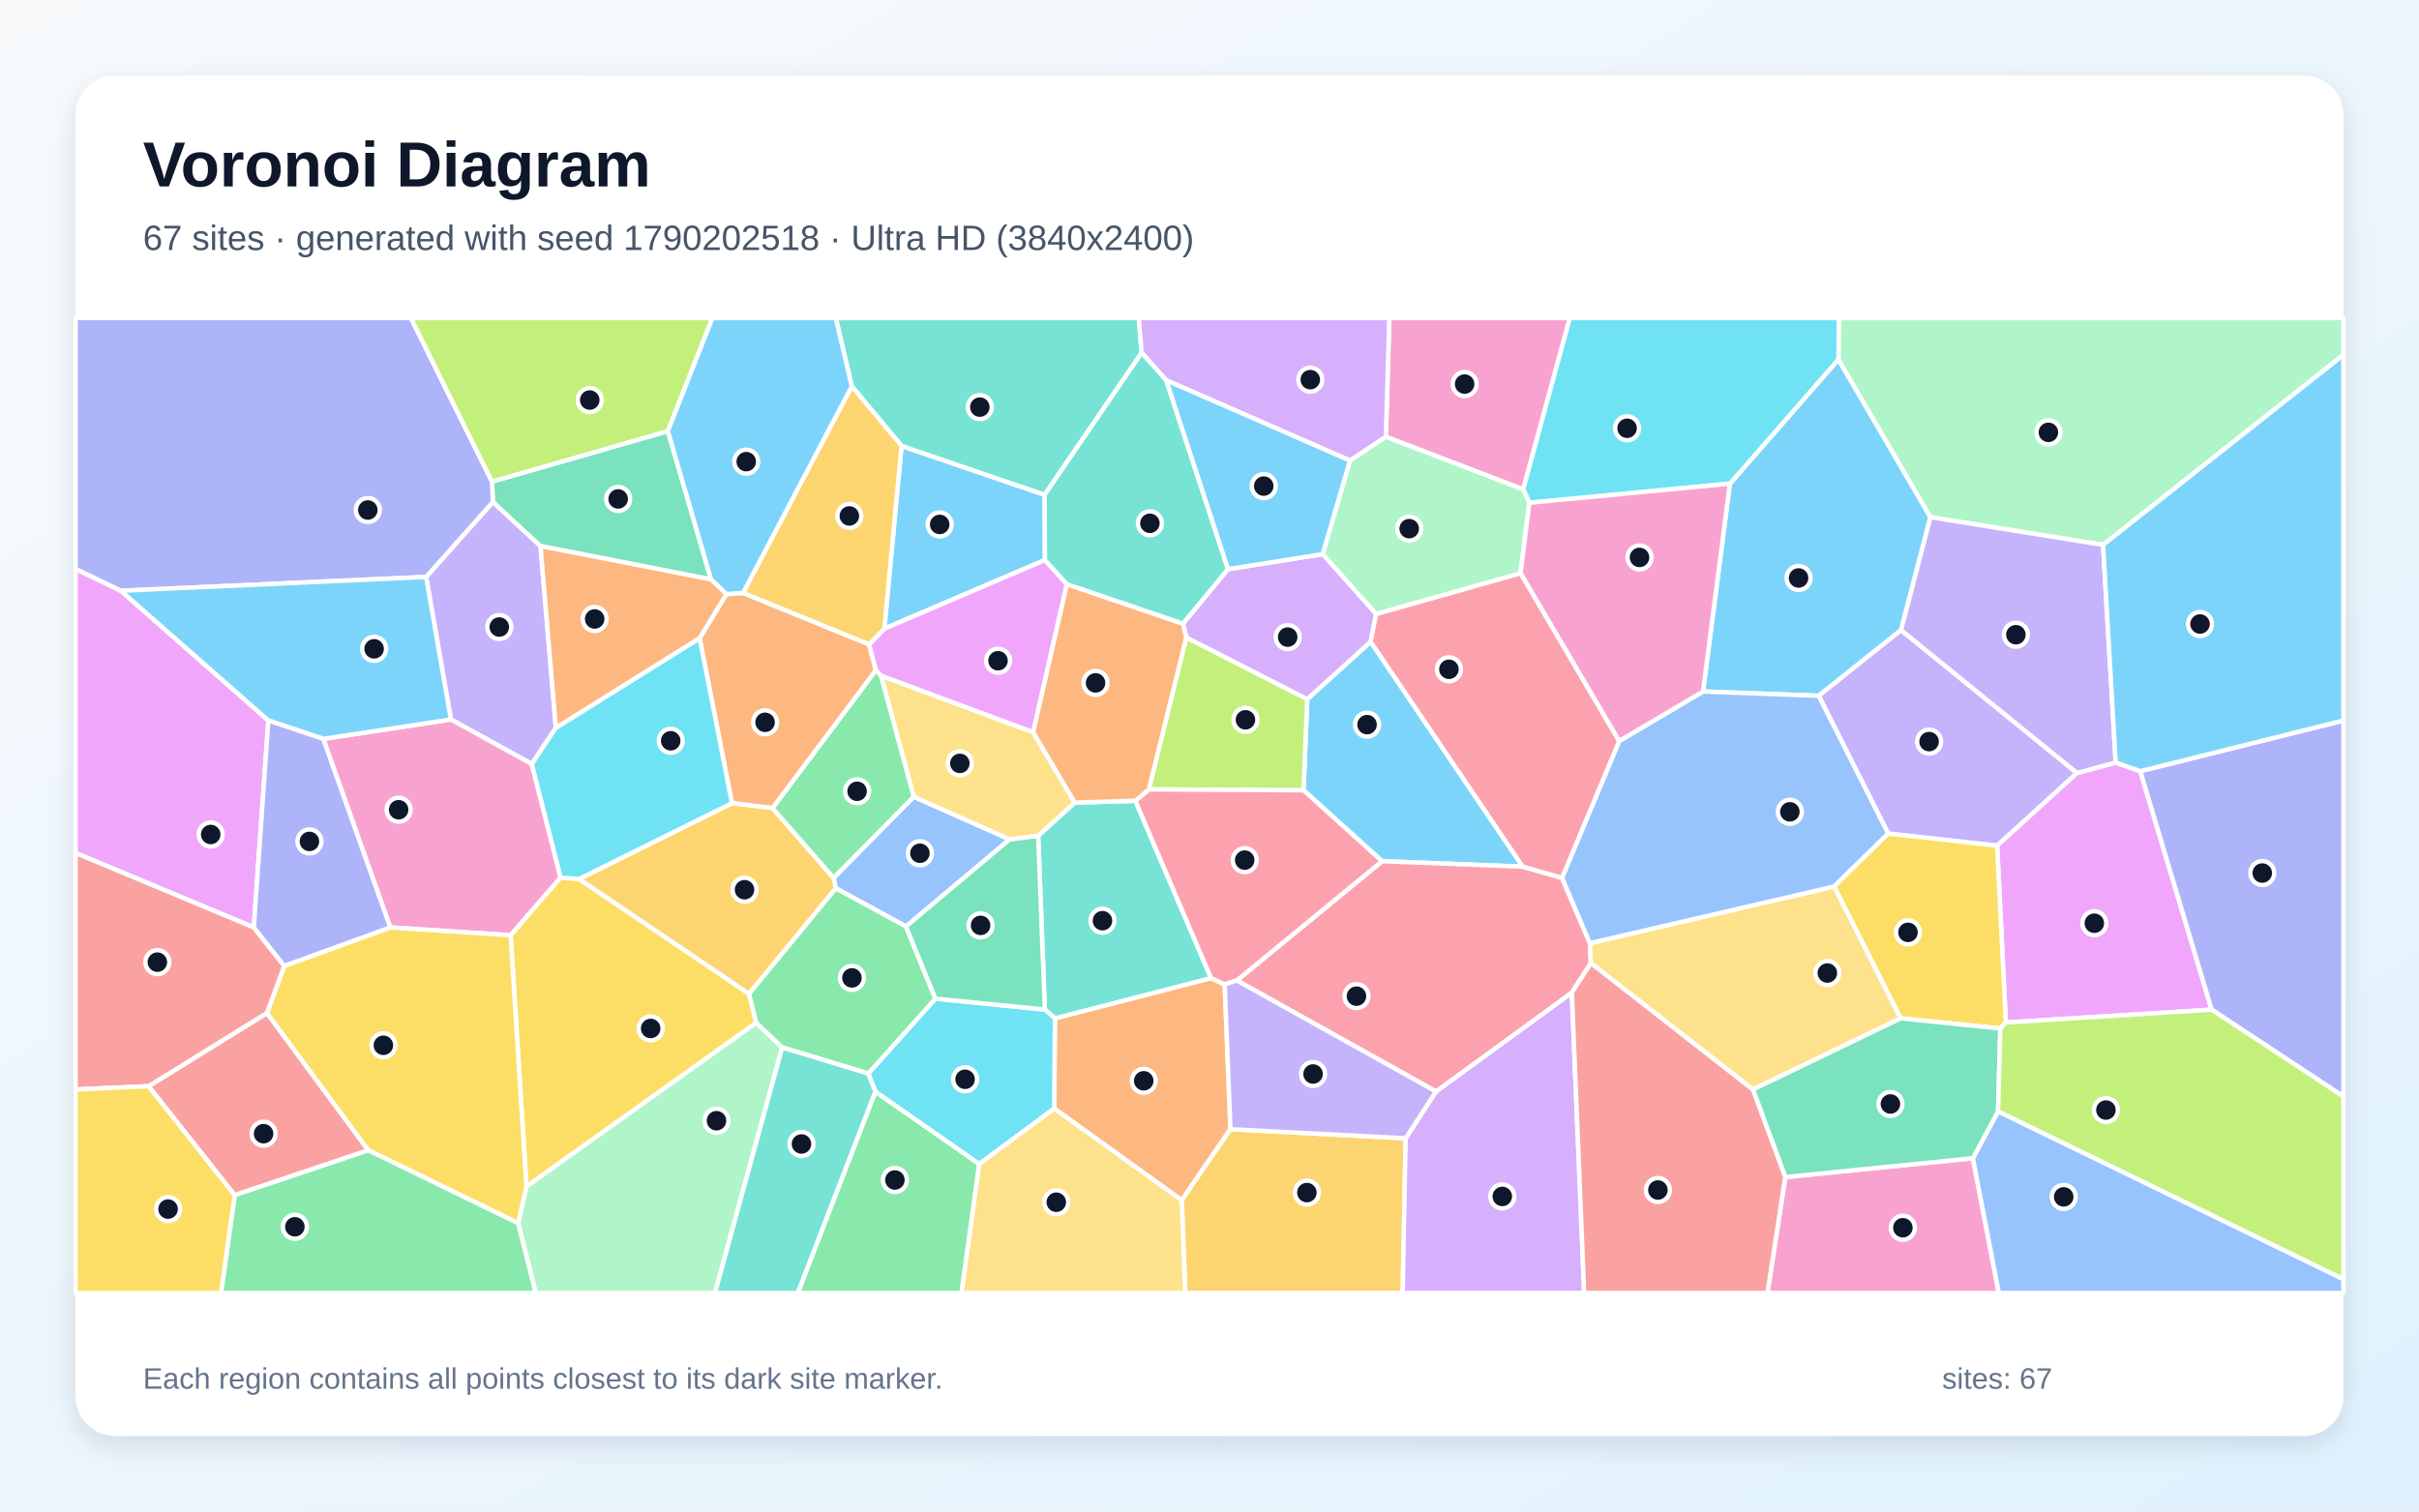
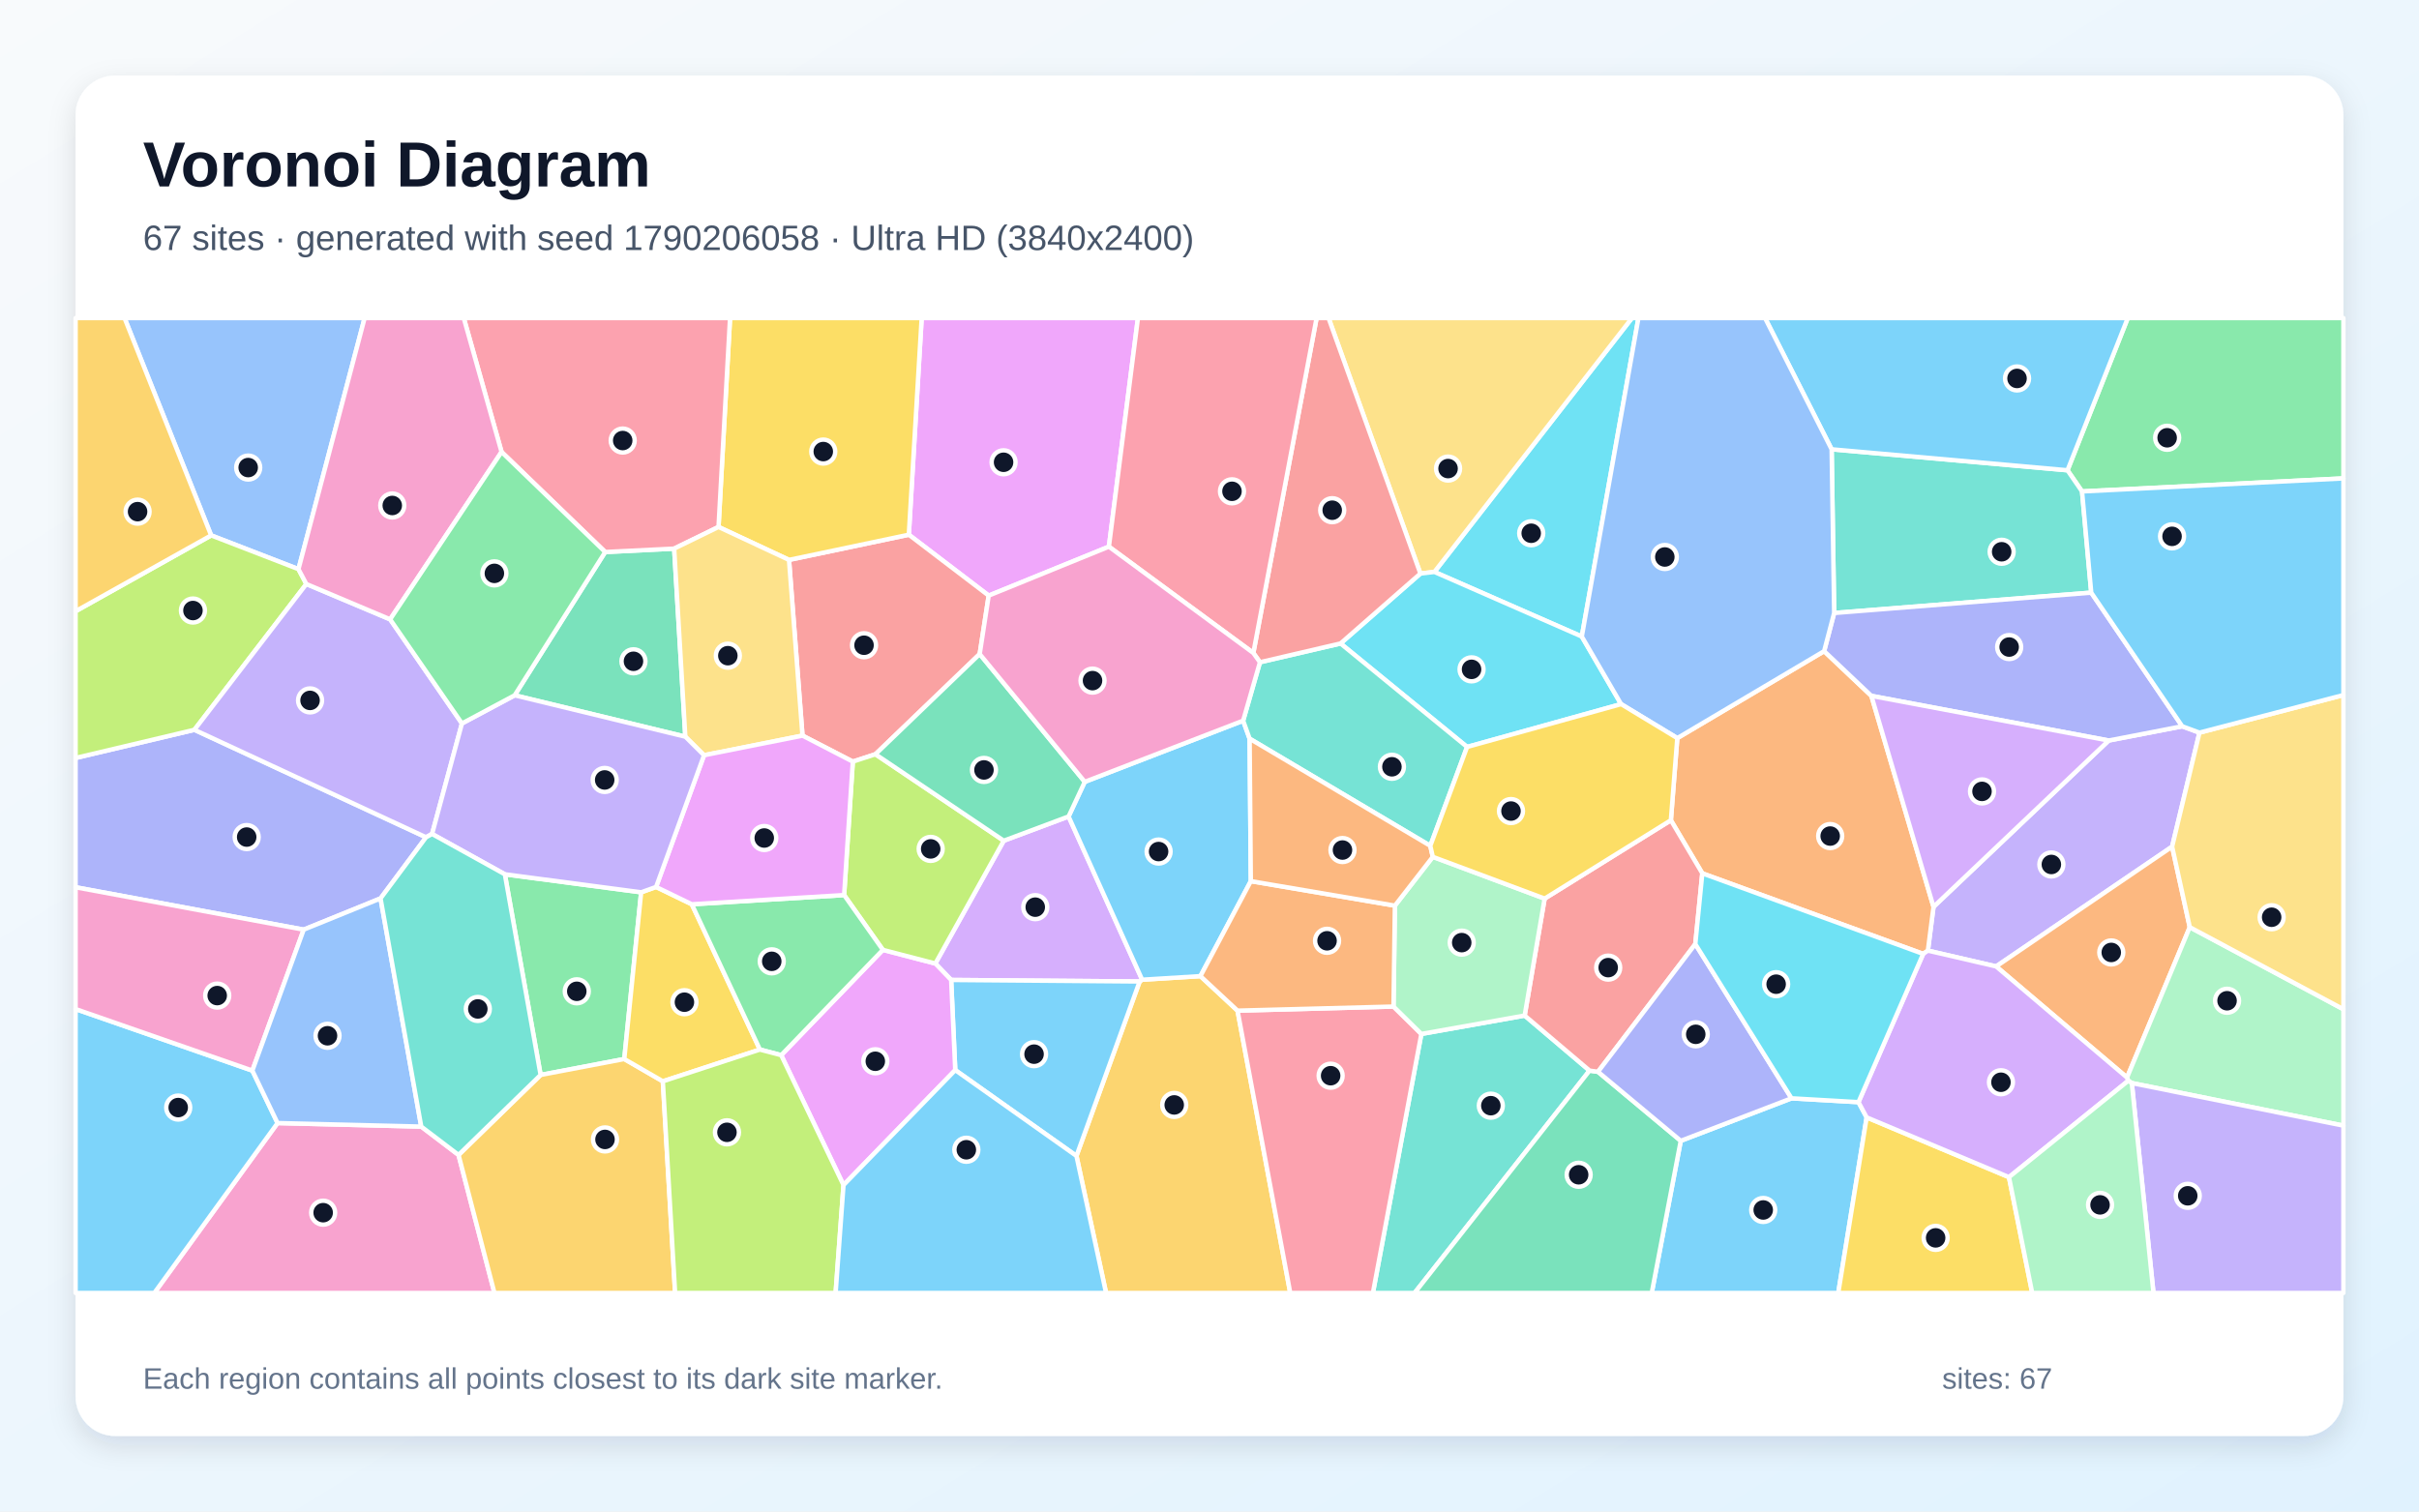
<svg xmlns="http://www.w3.org/2000/svg" width="3840" height="2400" viewBox="0 0 3840 2400" role="img" aria-labelledby="title description">
  <defs>
    <linearGradient id="background" x1="0" y1="0" x2="1" y2="1">
      <stop stop-color="#F8FAFC" />
      <stop offset="1" stop-color="#E0F2FE" />
    </linearGradient>
    <filter id="shadow" x="-5%" y="-5%" width="110%" height="110%">
      <feDropShadow dx="0" dy="15" stdDeviation="22" flood-color="#0F172A" flood-opacity=".12" />
    </filter>
  </defs>
  <rect width="3840" height="2400" fill="url(#background)" />
  <rect x="120" y="120" width="3600" height="2160" rx="63" fill="#FFFFFF" filter="url(#shadow)" />
  <g font-family="Arial, sans-serif">
    <text x="227" y="296" font-size="101" font-weight="700" fill="#0F172A">Voronoi Diagram</text>
-     <text x="227" y="397" font-size="56" fill="#475569">67 sites · generated with seed 1790202518 · Ultra HD (3840x2400)</text>
+     <text x="227" y="397" font-size="56" fill="#475569">67 sites · generated with seed 1790206058 · Ultra HD (3840x2400)</text>
  </g>
  <g stroke="#FFFFFF" stroke-width="7" stroke-linejoin="round">
-     <polygon points="2175.8,1018.9 2417.3,1376.1 2194.0,1367.4 2069.3,1254.8 2075.1,1110.1" fill="#38BDF8" fill-opacity="0.65" />
-     <polygon points="676.4,916.0 782.4,797.0 858.0,867.0 882.4,1155.6 844.2,1213.1 715.8,1142.4" fill="#A78BFA" fill-opacity="0.65" />
-     <polygon points="619.5,1472.6 513.1,1173.2 715.8,1142.4 844.2,1213.1 890.0,1393.5 810.6,1485.0" fill="#F472B6" fill-opacity="0.65" />
-     <polygon points="1673.5,1760.1 1674.6,1616.9 1922.4,1553.0 1944.1,1563.0 1953.3,1792.9 1875.9,1905.8" fill="#FB923C" fill-opacity="0.65" />
-     <polygon points="919.3,1395.6 1188.9,1577.9 1200.5,1624.0 835.7,1884.1 810.6,1485.0 890.0,1393.5" fill="#FACC15" fill-opacity="0.65" />
-     <polygon points="1389.6,1733.2 1554.6,1848.2 1526.4,2053.0 1266.3,2053.0" fill="#4ADE80" fill-opacity="0.65" />
-     <polygon points="1802.3,1271.5 1922.4,1553.0 1674.6,1616.9 1658.6,1603.0 1648.0,1326.9 1706.1,1274.3" fill="#2DD4BF" fill-opacity="0.65" />
-     <polygon points="1450.5,1265.0 1602.8,1332.7 1438.2,1471.1 1326.6,1410.3 1323.2,1393.9" fill="#60A5FA" fill-opacity="0.65" />
-     <polygon points="402.9,1472.6 120.0,1354.4 120.0,903.2 191.9,938.0 426.0,1144.0" fill="#E879F9" fill-opacity="0.65" />
-     <polygon points="1060.2,684.5 1128.7,920.0 858.0,867.0 782.4,797.0 781.0,764.7" fill="#34D399" fill-opacity="0.65" />
-     <polygon points="372.5,1897.8 235.8,1724.7 423.8,1608.4 584.7,1826.4" fill="#F87171" fill-opacity="0.65" />
-     <polygon points="781.0,764.7 782.4,797.0 676.4,916.0 191.9,938.0 120.0,903.2 120.0,505.0 652.3,505.0" fill="#818CF8" fill-opacity="0.65" />
-     <polygon points="1875.9,1905.8 1953.3,1792.9 2231.4,1807.4 2226.6,2053.0 1881.5,2053.0" fill="#FBBF24" fill-opacity="0.65" />
-     <polygon points="1823.7,1253.4 1883.1,1012.1 2075.1,1110.1 2069.3,1254.8" fill="#A3E635" fill-opacity="0.65" />
-     <polygon points="2231.4,1807.4 2279.5,1733.1 2495.2,1576.0 2514.8,2053.0 2226.6,2053.0" fill="#C084FC" fill-opacity="0.65" />
-     <polygon points="2479.6,1393.8 2523.8,1497.6 2525.4,1529.2 2495.2,1576.0 2279.5,1733.1 1963.4,1556.8 2194.0,1367.4 2417.3,1376.1" fill="#FB7185" fill-opacity="0.65" />
-     <polygon points="1554.6,1848.2 1389.6,1733.2 1378.2,1704.6 1484.9,1585.6 1658.6,1603.0 1674.6,1616.9 1673.5,1760.1" fill="#22D3EE" fill-opacity="0.65" />
-     <polygon points="822.5,1942.3 835.7,1884.1 1200.5,1624.0 1241.7,1663.1 1135.0,2053.0 850.4,2053.0" fill="#86EFAC" fill-opacity="0.65" />
-     <polygon points="3017.3,1616.9 2782.6,1730.0 2525.4,1529.2 2523.8,1497.6 2911.7,1407.5" fill="#FCD34D" fill-opacity="0.65" />
-     <polygon points="513.1,1173.2 426.0,1144.0 191.9,938.0 676.4,916.0 715.8,1142.4" fill="#38BDF8" fill-opacity="0.65" />
-     <polygon points="2746.1,767.9 2918.4,570.6 3064.5,821.2 3017.8,1000.5 2887.0,1104.8 2703.4,1098.0" fill="#38BDF8" fill-opacity="0.65" />
-     <polygon points="3297.2,1227.4 3170.3,1342.8 2997.4,1323.6 2887.0,1104.8 3017.8,1000.5" fill="#A78BFA" fill-opacity="0.65" />
-     <polygon points="2834.0,1869.0 3131.8,1839.0 3173.0,2053.0 2805.7,2053.0" fill="#F472B6" fill-opacity="0.65" />
-     <polygon points="1153.0,943.3 1179.5,941.4 1379.6,1023.1 1390.5,1064.3 1226.4,1283.2 1161.9,1275.3 1110.6,1013.2" fill="#FB923C" fill-opacity="0.65" />
-     <polygon points="584.7,1826.4 423.8,1608.4 451.3,1533.6 619.5,1472.6 810.6,1485.0 835.7,1884.1 822.5,1942.3" fill="#FACC15" fill-opacity="0.65" />
-     <polygon points="1484.9,1585.6 1378.2,1704.6 1241.7,1663.1 1200.5,1624.0 1188.9,1577.9 1326.6,1410.3 1438.2,1471.1" fill="#4ADE80" fill-opacity="0.65" />
-     <polygon points="1241.7,1663.1 1378.2,1704.6 1389.6,1733.2 1266.3,2053.0 1135.0,2053.0" fill="#2DD4BF" fill-opacity="0.65" />
-     <polygon points="2997.4,1323.6 2911.7,1407.5 2523.8,1497.6 2479.6,1393.8 2570.4,1176.6 2703.4,1098.0 2887.0,1104.8" fill="#60A5FA" fill-opacity="0.65" />
-     <polygon points="3397.6,1224.5 3510.9,1603.2 3184.1,1623.5 3170.3,1342.8 3297.2,1227.4 3358.5,1210.7" fill="#E879F9" fill-opacity="0.65" />
-     <polygon points="1484.9,1585.6 1438.2,1471.1 1602.8,1332.7 1648.0,1326.9 1658.6,1603.0" fill="#34D399" fill-opacity="0.65" />
-     <polygon points="451.3,1533.6 423.8,1608.4 235.8,1724.7 120.0,1729.8 120.0,1354.4 402.9,1472.6" fill="#F87171" fill-opacity="0.65" />
-     <polygon points="451.3,1533.6 402.9,1472.6 426.0,1144.0 513.1,1173.2 619.5,1472.6" fill="#818CF8" fill-opacity="0.65" />
-     <polygon points="1161.9,1275.3 1226.4,1283.2 1323.2,1393.9 1326.6,1410.3 1188.9,1577.9 919.3,1395.6" fill="#FBBF24" fill-opacity="0.65" />
-     <polygon points="1060.2,684.5 781.0,764.7 652.3,505.0 1130.9,505.0" fill="#A3E635" fill-opacity="0.65" />
-     <polygon points="1883.1,1012.1 1877.8,990.2 1949.2,903.8 2099.9,879.8 2184.6,974.8 2175.8,1018.9 2075.1,1110.1" fill="#C084FC" fill-opacity="0.65" />
-     <polygon points="1963.4,1556.8 1944.1,1563.0 1922.4,1553.0 1802.3,1271.5 1823.7,1253.4 2069.3,1254.8 2194.0,1367.4" fill="#FB7185" fill-opacity="0.65" />
-     <polygon points="1110.6,1013.2 1161.9,1275.3 919.3,1395.6 890.0,1393.5 844.2,1213.1 882.4,1155.6" fill="#22D3EE" fill-opacity="0.65" />
-     <polygon points="3338.5,865.2 3064.5,821.2 2918.4,570.6 2919.1,505.0 3720.0,505.0 3720.0,563.5" fill="#86EFAC" fill-opacity="0.65" />
-     <polygon points="1398.3,1072.7 1639.9,1162.5 1706.1,1274.3 1648.0,1326.9 1602.8,1332.7 1450.5,1265.0" fill="#FCD34D" fill-opacity="0.65" />
-     <polygon points="1850.9,603.3 2143.3,731.2 2099.9,879.8 1949.2,903.8" fill="#38BDF8" fill-opacity="0.65" />
-     <polygon points="1431.1,708.0 1658.3,785.6 1658.8,889.2 1403.8,998.3" fill="#38BDF8" fill-opacity="0.65" />
-     <polygon points="3358.5,1210.7 3297.2,1227.4 3017.8,1000.5 3064.5,821.2 3338.5,865.2" fill="#A78BFA" fill-opacity="0.65" />
-     <polygon points="2418.0,777.1 2200.0,693.6 2205.4,505.0 2492.0,505.0" fill="#F472B6" fill-opacity="0.65" />
-     <polygon points="1693.4,927.4 1877.8,990.2 1883.1,1012.1 1823.7,1253.4 1802.3,1271.5 1706.1,1274.3 1639.9,1162.5" fill="#FB923C" fill-opacity="0.65" />
-     <polygon points="3184.1,1623.5 3175.4,1633.1 3017.3,1616.9 2911.7,1407.5 2997.4,1323.6 3170.3,1342.8" fill="#FACC15" fill-opacity="0.65" />
-     <polygon points="372.5,1897.8 584.7,1826.4 822.5,1942.3 850.4,2053.0 350.8,2053.0" fill="#4ADE80" fill-opacity="0.65" />
-     <polygon points="1812.3,560.2 1658.3,785.6 1431.1,708.0 1352.1,613.3 1326.8,505.0 1807.8,505.0" fill="#2DD4BF" fill-opacity="0.65" />
-     <polygon points="3131.8,1839.0 3171.8,1764.5 3720.0,2031.0 3720.0,2053.0 3173.0,2053.0" fill="#60A5FA" fill-opacity="0.65" />
-     <polygon points="1403.8,998.3 1658.8,889.2 1693.4,927.4 1639.9,1162.5 1398.3,1072.7 1390.5,1064.3 1379.6,1023.1" fill="#E879F9" fill-opacity="0.65" />
-     <polygon points="3175.4,1633.1 3171.8,1764.5 3131.8,1839.0 2834.0,1869.0 2782.6,1730.0 3017.3,1616.9" fill="#34D399" fill-opacity="0.65" />
-     <polygon points="2495.2,1576.0 2525.4,1529.2 2782.6,1730.0 2834.0,1869.0 2805.7,2053.0 2514.8,2053.0" fill="#F87171" fill-opacity="0.65" />
-     <polygon points="3510.9,1603.2 3397.6,1224.5 3720.0,1144.0 3720.0,1741.1" fill="#818CF8" fill-opacity="0.65" />
-     <polygon points="1352.1,613.3 1431.1,708.0 1403.8,998.3 1379.6,1023.1 1179.5,941.4" fill="#FBBF24" fill-opacity="0.65" />
-     <polygon points="3171.8,1764.5 3175.4,1633.1 3184.1,1623.5 3510.9,1603.2 3720.0,1741.1 3720.0,2031.0" fill="#A3E635" fill-opacity="0.65" />
-     <polygon points="2200.0,693.6 2143.3,731.2 1850.9,603.3 1812.3,560.2 1807.8,505.0 2205.4,505.0" fill="#C084FC" fill-opacity="0.65" />
-     <polygon points="2413.8,910.0 2570.4,1176.6 2479.6,1393.8 2417.3,1376.1 2175.8,1018.9 2184.6,974.8" fill="#FB7185" fill-opacity="0.65" />
-     <polygon points="2918.4,570.6 2746.1,767.9 2427.8,798.3 2418.0,777.1 2492.0,505.0 2919.1,505.0" fill="#22D3EE" fill-opacity="0.65" />
-     <polygon points="2200.0,693.6 2418.0,777.1 2427.8,798.3 2413.8,910.0 2184.6,974.8 2099.9,879.8 2143.3,731.2" fill="#86EFAC" fill-opacity="0.65" />
-     <polygon points="1554.6,1848.2 1673.5,1760.1 1875.9,1905.8 1881.5,2053.0 1526.4,2053.0" fill="#FCD34D" fill-opacity="0.65" />
-     <polygon points="1352.1,613.3 1179.5,941.4 1153.0,943.3 1128.7,920.0 1060.2,684.5 1130.9,505.0 1326.8,505.0" fill="#38BDF8" fill-opacity="0.65" />
-     <polygon points="3397.6,1224.5 3358.5,1210.7 3338.5,865.2 3720.0,563.5 3720.0,1144.0" fill="#38BDF8" fill-opacity="0.65" />
-     <polygon points="1963.4,1556.8 2279.5,1733.1 2231.4,1807.4 1953.3,1792.9 1944.1,1563.0" fill="#A78BFA" fill-opacity="0.65" />
-     <polygon points="2427.8,798.3 2746.1,767.9 2703.4,1098.0 2570.4,1176.6 2413.8,910.0" fill="#F472B6" fill-opacity="0.65" />
-     <polygon points="1128.7,920.0 1153.0,943.3 1110.6,1013.2 882.4,1155.6 858.0,867.0" fill="#FB923C" fill-opacity="0.65" />
-     <polygon points="120.0,1729.8 235.8,1724.7 372.5,1897.8 350.8,2053.0 120.0,2053.0" fill="#FACC15" fill-opacity="0.65" />
-     <polygon points="1226.4,1283.2 1390.5,1064.3 1398.3,1072.7 1450.5,1265.0 1323.2,1393.9" fill="#4ADE80" fill-opacity="0.65" />
-     <polygon points="1812.3,560.2 1850.9,603.3 1949.2,903.8 1877.8,990.2 1693.4,927.4 1658.8,889.2 1658.3,785.6" fill="#2DD4BF" fill-opacity="0.65" />
+     <polygon points="2668.1,1811.4 2843.9,1743.9 2950.2,1750.0 2963.2,1774.2 2918.1,2053.0 2622.0,2053.0" fill="#38BDF8" fill-opacity="0.65" />
+     <polygon points="3491.5,1163.3 3448.1,1344.3 3168.7,1534.5 3060.4,1509.4 3069.3,1439.9 3347.4,1175.8 3464.1,1153.2" fill="#A78BFA" fill-opacity="0.65" />
+     <polygon points="440.6,1783.2 668.7,1788.8 727.9,1833.8 784.9,2053.0 244.9,2053.0" fill="#F472B6" fill-opacity="0.65" />
+     <polygon points="3476.1,1472.2 3376.5,1710.9 3168.7,1534.5 3448.1,1344.3" fill="#FB923C" fill-opacity="0.65" />
+     <polygon points="2963.2,1774.2 3189.1,1869.1 3226.0,2053.0 2918.1,2053.0" fill="#FACC15" fill-opacity="0.65" />
+     <polygon points="3305.1,780.3 3282.0,746.7 3377.7,505.0 3720.0,505.0 3720.0,759.6" fill="#4ADE80" fill-opacity="0.65" />
+     <polygon points="2256.3,1641.7 2420.3,1612.5 2523.3,1699.9 2245.5,2053.0 2179.4,2053.0" fill="#2DD4BF" fill-opacity="0.65" />
+     <polygon points="473.8,903.7 335.2,850.1 197.7,505.0 578.8,505.0" fill="#60A5FA" fill-opacity="0.65" />
+     <polygon points="1760.3,868.0 1569.5,945.7 1442.7,849.0 1463.1,505.0 1806.4,505.0" fill="#E879F9" fill-opacity="0.65" />
+     <polygon points="960.7,876.5 1070.2,871.1 1087.9,1169.7 817.0,1104.0" fill="#34D399" fill-opacity="0.65" />
+     <polygon points="1555.2,1038.5 1389.7,1197.6 1353.8,1209.3 1273.9,1168.0 1252.5,889.0 1442.7,849.0 1569.5,945.7" fill="#F87171" fill-opacity="0.65" />
+     <polygon points="308.6,1158.8 676.3,1329.4 604.1,1426.5 482.1,1476.1 120.0,1408.8 120.0,1203.5" fill="#818CF8" fill-opacity="0.65" />
+     <polygon points="1708.8,1835.4 1809.1,1558.4 1813.1,1555.6 1905.6,1549.9 1964.5,1604.7 2048.2,2053.0 1755.8,2053.0" fill="#FBBF24" fill-opacity="0.65" />
+     <polygon points="335.2,850.1 473.8,903.7 486.3,927.3 308.6,1158.8 120.0,1203.5 120.0,970.5" fill="#A3E635" fill-opacity="0.65" />
+     <polygon points="1696.3,1296.4 1813.1,1555.6 1809.1,1558.4 1509.9,1556.0 1484.8,1529.9 1593.4,1334.9" fill="#C084FC" fill-opacity="0.65" />
+     <polygon points="1964.5,1604.7 2212.1,1598.2 2256.3,1641.7 2179.4,2053.0 2048.2,2053.0" fill="#FB7185" fill-opacity="0.65" />
+     <polygon points="2511.0,1010.7 2277.0,908.1 2590.6,505.0 2600.9,505.0" fill="#22D3EE" fill-opacity="0.65" />
+     <polygon points="3384.1,1719.7 3378.4,1716.1 3376.5,1710.9 3476.1,1472.2 3720.0,1602.5 3720.0,1787.3" fill="#86EFAC" fill-opacity="0.65" />
+     <polygon points="2277.0,908.1 2254.8,910.7 2109.0,505.0 2590.6,505.0" fill="#FCD34D" fill-opacity="0.65" />
+     <polygon points="1516.4,1699.1 1509.9,1556.0 1809.1,1558.4 1708.8,1835.4" fill="#38BDF8" fill-opacity="0.65" />
+     <polygon points="120.0,1602.2 400.6,1699.9 440.6,1783.2 244.9,2053.0 120.0,2053.0" fill="#38BDF8" fill-opacity="0.65" />
+     <polygon points="486.3,927.3 619.3,983.4 733.3,1148.7 685.9,1324.2 676.3,1329.4 308.6,1158.8" fill="#A78BFA" fill-opacity="0.65" />
+     <polygon points="482.1,1476.1 400.6,1699.9 120.0,1602.2 120.0,1408.8" fill="#F472B6" fill-opacity="0.65" />
+     <polygon points="3052.9,1514.6 2702.3,1386.7 2652.4,1302.4 2662.6,1172.0 2895.7,1033.9 2970.7,1104.9 3069.3,1439.9 3060.4,1509.4" fill="#FB923C" fill-opacity="0.65" />
+     <polygon points="1442.7,849.0 1252.5,889.0 1140.6,836.7 1158.9,505.0 1463.1,505.0" fill="#FACC15" fill-opacity="0.65" />
+     <polygon points="801.4,1388.2 1017.8,1416.8 991.0,1681.5 858.2,1706.8" fill="#4ADE80" fill-opacity="0.65" />
+     <polygon points="2907.6,713.4 3282.0,746.7 3305.1,780.3 3319.7,941.0 2911.6,973.3" fill="#2DD4BF" fill-opacity="0.65" />
+     <polygon points="400.6,1699.9 482.1,1476.1 604.1,1426.5 668.7,1788.8 440.6,1783.2" fill="#60A5FA" fill-opacity="0.65" />
+     <polygon points="1339.0,1881.7 1240.1,1675.4 1401.5,1508.2 1484.8,1529.9 1509.9,1556.0 1516.4,1699.1" fill="#E879F9" fill-opacity="0.65" />
+     <polygon points="2523.3,1699.9 2536.7,1701.8 2668.1,1811.4 2622.0,2053.0 2245.5,2053.0" fill="#34D399" fill-opacity="0.65" />
+     <polygon points="2691.2,1499.0 2536.7,1701.8 2523.3,1699.9 2420.3,1612.5 2452.0,1426.8 2652.4,1302.4 2702.3,1386.7" fill="#F87171" fill-opacity="0.65" />
+     <polygon points="2970.7,1104.9 2895.7,1033.9 2911.6,973.3 3319.7,941.0 3464.1,1153.2 3347.4,1175.8" fill="#818CF8" fill-opacity="0.65" />
+     <polygon points="727.9,1833.8 858.2,1706.8 991.0,1681.5 1052.2,1716.9 1071.7,2053.0 784.9,2053.0" fill="#FBBF24" fill-opacity="0.65" />
+     <polygon points="1593.4,1334.9 1484.8,1529.9 1401.5,1508.2 1340.0,1421.2 1353.8,1209.3 1389.7,1197.6" fill="#A3E635" fill-opacity="0.65" />
+     <polygon points="2970.7,1104.9 3347.4,1175.8 3069.3,1439.9" fill="#C084FC" fill-opacity="0.65" />
+     <polygon points="1140.6,836.7 1070.2,871.1 960.7,876.5 796.2,717.6 736.2,505.0 1158.9,505.0" fill="#FB7185" fill-opacity="0.65" />
+     <polygon points="2573.4,1118.0 2328.9,1186.0 2128.0,1021.7 2254.8,910.7 2277.0,908.1 2511.0,1010.7" fill="#22D3EE" fill-opacity="0.65" />
+     <polygon points="2214.3,1438.0 2274.5,1360.5 2452.0,1426.8 2420.3,1612.5 2256.3,1641.7 2212.1,1598.2" fill="#86EFAC" fill-opacity="0.65" />
+     <polygon points="1140.6,836.7 1252.5,889.0 1273.9,1168.0 1117.6,1199.2 1087.9,1169.7 1070.2,871.1" fill="#FCD34D" fill-opacity="0.65" />
+     <polygon points="1973.4,1144.3 1983.7,1172.9 1985.6,1399.1 1905.6,1549.9 1813.1,1555.6 1696.3,1296.4 1722.0,1241.4" fill="#38BDF8" fill-opacity="0.65" />
+     <polygon points="3282.0,746.7 2907.6,713.4 2801.9,505.0 3377.7,505.0" fill="#38BDF8" fill-opacity="0.65" />
+     <polygon points="3384.1,1719.7 3720.0,1787.3 3720.0,2053.0 3418.5,2053.0" fill="#A78BFA" fill-opacity="0.65" />
+     <polygon points="796.2,717.6 619.3,983.4 486.3,927.3 473.8,903.7 578.8,505.0 736.2,505.0" fill="#F472B6" fill-opacity="0.65" />
+     <polygon points="2214.3,1438.0 2212.1,1598.2 1964.5,1604.7 1905.6,1549.9 1985.6,1399.1" fill="#FB923C" fill-opacity="0.65" />
+     <polygon points="1052.2,1716.9 991.0,1681.5 1017.8,1416.8 1041.5,1408.3 1098.2,1435.8 1206.3,1666.5" fill="#FACC15" fill-opacity="0.65" />
+     <polygon points="1340.0,1421.2 1401.5,1508.2 1240.1,1675.4 1206.3,1666.5 1098.2,1435.8" fill="#4ADE80" fill-opacity="0.65" />
+     <polygon points="2000.1,1051.5 2128.0,1021.7 2328.9,1186.0 2270.5,1343.0 1983.7,1172.9 1973.4,1144.3" fill="#2DD4BF" fill-opacity="0.65" />
+     <polygon points="2907.6,713.4 2911.6,973.3 2895.7,1033.9 2662.6,1172.0 2573.4,1118.0 2511.0,1010.7 2600.9,505.0 2801.9,505.0" fill="#60A5FA" fill-opacity="0.65" />
+     <polygon points="1340.0,1421.2 1098.2,1435.8 1041.5,1408.3 1117.6,1199.2 1273.9,1168.0 1353.8,1209.3" fill="#E879F9" fill-opacity="0.65" />
+     <polygon points="1722.0,1241.4 1696.3,1296.4 1593.4,1334.9 1389.7,1197.6 1555.2,1038.5" fill="#34D399" fill-opacity="0.65" />
+     <polygon points="2254.8,910.7 2128.0,1021.7 2000.1,1051.5 1989.6,1036.8 2090.0,505.0 2109.0,505.0" fill="#F87171" fill-opacity="0.65" />
+     <polygon points="2536.7,1701.8 2691.2,1499.0 2843.9,1743.9 2668.1,1811.4" fill="#818CF8" fill-opacity="0.65" />
+     <polygon points="335.2,850.1 120.0,970.5 120.0,505.0 197.7,505.0" fill="#FBBF24" fill-opacity="0.65" />
+     <polygon points="1052.2,1716.9 1206.3,1666.5 1240.1,1675.4 1339.0,1881.7 1326.5,2053.0 1071.7,2053.0" fill="#A3E635" fill-opacity="0.65" />
+     <polygon points="3378.4,1716.1 3189.1,1869.1 2963.2,1774.2 2950.2,1750.0 3052.9,1514.6 3060.4,1509.4 3168.7,1534.5 3376.5,1710.9" fill="#C084FC" fill-opacity="0.65" />
+     <polygon points="1989.6,1036.8 1760.3,868.0 1806.4,505.0 2090.0,505.0" fill="#FB7185" fill-opacity="0.65" />
+     <polygon points="2691.2,1499.0 2702.3,1386.7 3052.9,1514.6 2950.2,1750.0 2843.9,1743.9" fill="#22D3EE" fill-opacity="0.65" />
+     <polygon points="3189.1,1869.1 3378.4,1716.1 3384.1,1719.7 3418.5,2053.0 3226.0,2053.0" fill="#86EFAC" fill-opacity="0.65" />
+     <polygon points="3476.1,1472.2 3448.1,1344.3 3491.5,1163.3 3720.0,1103.6 3720.0,1602.5" fill="#FCD34D" fill-opacity="0.65" />
+     <polygon points="1339.0,1881.7 1516.4,1699.1 1708.8,1835.4 1755.8,2053.0 1326.5,2053.0" fill="#38BDF8" fill-opacity="0.65" />
+     <polygon points="3491.5,1163.3 3464.1,1153.2 3319.7,941.0 3305.1,780.3 3720.0,759.6 3720.0,1103.6" fill="#38BDF8" fill-opacity="0.65" />
+     <polygon points="1117.6,1199.2 1041.5,1408.3 1017.8,1416.8 801.4,1388.2 685.9,1324.2 733.3,1148.7 817.0,1104.0 1087.9,1169.7" fill="#A78BFA" fill-opacity="0.65" />
+     <polygon points="1989.6,1036.8 2000.1,1051.5 1973.4,1144.3 1722.0,1241.4 1555.2,1038.5 1569.5,945.7 1760.3,868.0" fill="#F472B6" fill-opacity="0.65" />
+     <polygon points="1985.6,1399.1 1983.7,1172.9 2270.5,1343.0 2274.5,1360.5 2214.3,1438.0" fill="#FB923C" fill-opacity="0.65" />
+     <polygon points="2274.5,1360.5 2270.5,1343.0 2328.9,1186.0 2573.4,1118.0 2662.6,1172.0 2652.4,1302.4 2452.0,1426.8" fill="#FACC15" fill-opacity="0.65" />
+     <polygon points="796.2,717.6 960.7,876.5 817.0,1104.0 733.3,1148.7 619.3,983.4" fill="#4ADE80" fill-opacity="0.65" />
+     <polygon points="801.4,1388.2 858.2,1706.8 727.9,1833.8 668.7,1788.8 604.1,1426.5 676.3,1329.4 685.9,1324.2" fill="#2DD4BF" fill-opacity="0.65" />
  </g>
  <g>
-     <circle cx="2170.1" cy="1150.6" r="19" fill="#0F172A" stroke="#FFFFFF" stroke-width="7" />
-     <circle cx="792.6" cy="995.6" r="19" fill="#0F172A" stroke="#FFFFFF" stroke-width="7" />
-     <circle cx="632.8" cy="1285.7" r="19" fill="#0F172A" stroke="#FFFFFF" stroke-width="7" />
-     <circle cx="1815.6" cy="1716.1" r="19" fill="#0F172A" stroke="#FFFFFF" stroke-width="7" />
-     <circle cx="1032.9" cy="1633.0" r="19" fill="#0F172A" stroke="#FFFFFF" stroke-width="7" />
-     <circle cx="1420.6" cy="1873.6" r="19" fill="#0F172A" stroke="#FFFFFF" stroke-width="7" />
-     <circle cx="1750.1" cy="1461.9" r="19" fill="#0F172A" stroke="#FFFFFF" stroke-width="7" />
-     <circle cx="1460.3" cy="1354.8" r="19" fill="#0F172A" stroke="#FFFFFF" stroke-width="7" />
-     <circle cx="334.5" cy="1325.0" r="19" fill="#0F172A" stroke="#FFFFFF" stroke-width="7" />
-     <circle cx="981.3" cy="792.2" r="19" fill="#0F172A" stroke="#FFFFFF" stroke-width="7" />
-     <circle cx="418.4" cy="1800.1" r="19" fill="#0F172A" stroke="#FFFFFF" stroke-width="7" />
-     <circle cx="583.9" cy="809.8" r="19" fill="#0F172A" stroke="#FFFFFF" stroke-width="7" />
-     <circle cx="2074.6" cy="1893.6" r="19" fill="#0F172A" stroke="#FFFFFF" stroke-width="7" />
-     <circle cx="1977.1" cy="1142.9" r="19" fill="#0F172A" stroke="#FFFFFF" stroke-width="7" />
-     <circle cx="2384.8" cy="1899.7" r="19" fill="#0F172A" stroke="#FFFFFF" stroke-width="7" />
-     <circle cx="2153.3" cy="1581.7" r="19" fill="#0F172A" stroke="#FFFFFF" stroke-width="7" />
-     <circle cx="1532.0" cy="1713.7" r="19" fill="#0F172A" stroke="#FFFFFF" stroke-width="7" />
-     <circle cx="1137.4" cy="1779.5" r="19" fill="#0F172A" stroke="#FFFFFF" stroke-width="7" />
-     <circle cx="2900.8" cy="1545.0" r="19" fill="#0F172A" stroke="#FFFFFF" stroke-width="7" />
-     <circle cx="593.9" cy="1030.2" r="19" fill="#0F172A" stroke="#FFFFFF" stroke-width="7" />
-     <circle cx="2855.1" cy="917.7" r="19" fill="#0F172A" stroke="#FFFFFF" stroke-width="7" />
-     <circle cx="3062.3" cy="1177.5" r="19" fill="#0F172A" stroke="#FFFFFF" stroke-width="7" />
-     <circle cx="3020.7" cy="1949.4" r="19" fill="#0F172A" stroke="#FFFFFF" stroke-width="7" />
-     <circle cx="1214.5" cy="1146.9" r="19" fill="#0F172A" stroke="#FFFFFF" stroke-width="7" />
-     <circle cx="608.6" cy="1659.7" r="19" fill="#0F172A" stroke="#FFFFFF" stroke-width="7" />
-     <circle cx="1352.4" cy="1552.7" r="19" fill="#0F172A" stroke="#FFFFFF" stroke-width="7" />
-     <circle cx="1272.3" cy="1816.4" r="19" fill="#0F172A" stroke="#FFFFFF" stroke-width="7" />
-     <circle cx="2841.3" cy="1289.0" r="19" fill="#0F172A" stroke="#FFFFFF" stroke-width="7" />
-     <circle cx="3324.6" cy="1465.9" r="19" fill="#0F172A" stroke="#FFFFFF" stroke-width="7" />
-     <circle cx="1556.6" cy="1469.3" r="19" fill="#0F172A" stroke="#FFFFFF" stroke-width="7" />
-     <circle cx="249.8" cy="1527.7" r="19" fill="#0F172A" stroke="#FFFFFF" stroke-width="7" />
-     <circle cx="491.2" cy="1336.0" r="19" fill="#0F172A" stroke="#FFFFFF" stroke-width="7" />
-     <circle cx="1181.9" cy="1412.7" r="19" fill="#0F172A" stroke="#FFFFFF" stroke-width="7" />
-     <circle cx="936.2" cy="635.2" r="19" fill="#0F172A" stroke="#FFFFFF" stroke-width="7" />
-     <circle cx="2044.1" cy="1011.6" r="19" fill="#0F172A" stroke="#FFFFFF" stroke-width="7" />
-     <circle cx="1975.9" cy="1365.7" r="19" fill="#0F172A" stroke="#FFFFFF" stroke-width="7" />
-     <circle cx="1064.7" cy="1176.2" r="19" fill="#0F172A" stroke="#FFFFFF" stroke-width="7" />
-     <circle cx="3251.7" cy="686.5" r="19" fill="#0F172A" stroke="#FFFFFF" stroke-width="7" />
-     <circle cx="1523.7" cy="1212.1" r="19" fill="#0F172A" stroke="#FFFFFF" stroke-width="7" />
-     <circle cx="2006.1" cy="771.8" r="19" fill="#0F172A" stroke="#FFFFFF" stroke-width="7" />
-     <circle cx="1491.7" cy="832.7" r="19" fill="#0F172A" stroke="#FFFFFF" stroke-width="7" />
-     <circle cx="3200.1" cy="1007.8" r="19" fill="#0F172A" stroke="#FFFFFF" stroke-width="7" />
-     <circle cx="2325.0" cy="609.8" r="19" fill="#0F172A" stroke="#FFFFFF" stroke-width="7" />
-     <circle cx="1739.1" cy="1084.3" r="19" fill="#0F172A" stroke="#FFFFFF" stroke-width="7" />
-     <circle cx="3028.8" cy="1480.4" r="19" fill="#0F172A" stroke="#FFFFFF" stroke-width="7" />
-     <circle cx="468.1" cy="1947.9" r="19" fill="#0F172A" stroke="#FFFFFF" stroke-width="7" />
-     <circle cx="1555.4" cy="646.4" r="19" fill="#0F172A" stroke="#FFFFFF" stroke-width="7" />
-     <circle cx="3276.0" cy="1900.4" r="19" fill="#0F172A" stroke="#FFFFFF" stroke-width="7" />
-     <circle cx="1584.3" cy="1049.1" r="19" fill="#0F172A" stroke="#FFFFFF" stroke-width="7" />
-     <circle cx="3000.9" cy="1752.9" r="19" fill="#0F172A" stroke="#FFFFFF" stroke-width="7" />
-     <circle cx="2631.8" cy="1889.5" r="19" fill="#0F172A" stroke="#FFFFFF" stroke-width="7" />
-     <circle cx="3591.2" cy="1386.2" r="19" fill="#0F172A" stroke="#FFFFFF" stroke-width="7" />
-     <circle cx="1348.3" cy="819.2" r="19" fill="#0F172A" stroke="#FFFFFF" stroke-width="7" />
-     <circle cx="3343.0" cy="1762.5" r="19" fill="#0F172A" stroke="#FFFFFF" stroke-width="7" />
-     <circle cx="2080.0" cy="602.8" r="19" fill="#0F172A" stroke="#FFFFFF" stroke-width="7" />
-     <circle cx="2300.1" cy="1062.7" r="19" fill="#0F172A" stroke="#FFFFFF" stroke-width="7" />
-     <circle cx="2582.9" cy="680.0" r="19" fill="#0F172A" stroke="#FFFFFF" stroke-width="7" />
-     <circle cx="2237.0" cy="839.4" r="19" fill="#0F172A" stroke="#FFFFFF" stroke-width="7" />
-     <circle cx="1676.8" cy="1908.9" r="19" fill="#0F172A" stroke="#FFFFFF" stroke-width="7" />
-     <circle cx="1184.6" cy="733.0" r="19" fill="#0F172A" stroke="#FFFFFF" stroke-width="7" />
-     <circle cx="3492.4" cy="990.8" r="19" fill="#0F172A" stroke="#FFFFFF" stroke-width="7" />
-     <circle cx="2084.4" cy="1705.3" r="19" fill="#0F172A" stroke="#FFFFFF" stroke-width="7" />
-     <circle cx="2602.6" cy="885.1" r="19" fill="#0F172A" stroke="#FFFFFF" stroke-width="7" />
-     <circle cx="944.0" cy="982.8" r="19" fill="#0F172A" stroke="#FFFFFF" stroke-width="7" />
-     <circle cx="266.8" cy="1919.8" r="19" fill="#0F172A" stroke="#FFFFFF" stroke-width="7" />
-     <circle cx="1360.6" cy="1256.4" r="19" fill="#0F172A" stroke="#FFFFFF" stroke-width="7" />
-     <circle cx="1825.4" cy="830.9" r="19" fill="#0F172A" stroke="#FFFFFF" stroke-width="7" />
+     <circle cx="2799.0" cy="1921.2" r="19" fill="#0F172A" stroke="#FFFFFF" stroke-width="7" />
+     <circle cx="3256.4" cy="1372.6" r="19" fill="#0F172A" stroke="#FFFFFF" stroke-width="7" />
+     <circle cx="513.0" cy="1925.5" r="19" fill="#0F172A" stroke="#FFFFFF" stroke-width="7" />
+     <circle cx="3351.5" cy="1512.3" r="19" fill="#0F172A" stroke="#FFFFFF" stroke-width="7" />
+     <circle cx="3072.7" cy="1965.5" r="19" fill="#0F172A" stroke="#FFFFFF" stroke-width="7" />
+     <circle cx="3440.2" cy="695.1" r="19" fill="#0F172A" stroke="#FFFFFF" stroke-width="7" />
+     <circle cx="2366.6" cy="1755.6" r="19" fill="#0F172A" stroke="#FFFFFF" stroke-width="7" />
+     <circle cx="394.0" cy="742.4" r="19" fill="#0F172A" stroke="#FFFFFF" stroke-width="7" />
+     <circle cx="1593.1" cy="734.0" r="19" fill="#0F172A" stroke="#FFFFFF" stroke-width="7" />
+     <circle cx="1005.6" cy="1050.0" r="19" fill="#0F172A" stroke="#FFFFFF" stroke-width="7" />
+     <circle cx="1371.6" cy="1024.5" r="19" fill="#0F172A" stroke="#FFFFFF" stroke-width="7" />
+     <circle cx="391.6" cy="1329.1" r="19" fill="#0F172A" stroke="#FFFFFF" stroke-width="7" />
+     <circle cx="1864.0" cy="1754.4" r="19" fill="#0F172A" stroke="#FFFFFF" stroke-width="7" />
+     <circle cx="306.3" cy="969.4" r="19" fill="#0F172A" stroke="#FFFFFF" stroke-width="7" />
+     <circle cx="1643.4" cy="1440.4" r="19" fill="#0F172A" stroke="#FFFFFF" stroke-width="7" />
+     <circle cx="2112.3" cy="1708.0" r="19" fill="#0F172A" stroke="#FFFFFF" stroke-width="7" />
+     <circle cx="2430.7" cy="846.7" r="19" fill="#0F172A" stroke="#FFFFFF" stroke-width="7" />
+     <circle cx="3535.3" cy="1589.0" r="19" fill="#0F172A" stroke="#FFFFFF" stroke-width="7" />
+     <circle cx="2298.7" cy="744.0" r="19" fill="#0F172A" stroke="#FFFFFF" stroke-width="7" />
+     <circle cx="1641.5" cy="1673.8" r="19" fill="#0F172A" stroke="#FFFFFF" stroke-width="7" />
+     <circle cx="282.9" cy="1758.6" r="19" fill="#0F172A" stroke="#FFFFFF" stroke-width="7" />
+     <circle cx="492.2" cy="1112.1" r="19" fill="#0F172A" stroke="#FFFFFF" stroke-width="7" />
+     <circle cx="344.8" cy="1580.8" r="19" fill="#0F172A" stroke="#FFFFFF" stroke-width="7" />
+     <circle cx="2905.3" cy="1327.5" r="19" fill="#0F172A" stroke="#FFFFFF" stroke-width="7" />
+     <circle cx="1306.9" cy="717.0" r="19" fill="#0F172A" stroke="#FFFFFF" stroke-width="7" />
+     <circle cx="915.6" cy="1574.0" r="19" fill="#0F172A" stroke="#FFFFFF" stroke-width="7" />
+     <circle cx="3177.5" cy="876.1" r="19" fill="#0F172A" stroke="#FFFFFF" stroke-width="7" />
+     <circle cx="519.9" cy="1644.6" r="19" fill="#0F172A" stroke="#FFFFFF" stroke-width="7" />
+     <circle cx="1389.5" cy="1685.1" r="19" fill="#0F172A" stroke="#FFFFFF" stroke-width="7" />
+     <circle cx="2506.0" cy="1865.3" r="19" fill="#0F172A" stroke="#FFFFFF" stroke-width="7" />
+     <circle cx="2552.9" cy="1536.4" r="19" fill="#0F172A" stroke="#FFFFFF" stroke-width="7" />
+     <circle cx="3189.4" cy="1027.4" r="19" fill="#0F172A" stroke="#FFFFFF" stroke-width="7" />
+     <circle cx="960.4" cy="1809.2" r="19" fill="#0F172A" stroke="#FFFFFF" stroke-width="7" />
+     <circle cx="1477.4" cy="1347.9" r="19" fill="#0F172A" stroke="#FFFFFF" stroke-width="7" />
+     <circle cx="3146.3" cy="1256.6" r="19" fill="#0F172A" stroke="#FFFFFF" stroke-width="7" />
+     <circle cx="988.5" cy="699.5" r="19" fill="#0F172A" stroke="#FFFFFF" stroke-width="7" />
+     <circle cx="2336.0" cy="1062.8" r="19" fill="#0F172A" stroke="#FFFFFF" stroke-width="7" />
+     <circle cx="2320.4" cy="1496.7" r="19" fill="#0F172A" stroke="#FFFFFF" stroke-width="7" />
+     <circle cx="1155.4" cy="1041.1" r="19" fill="#0F172A" stroke="#FFFFFF" stroke-width="7" />
+     <circle cx="1839.2" cy="1352.1" r="19" fill="#0F172A" stroke="#FFFFFF" stroke-width="7" />
+     <circle cx="3201.9" cy="600.9" r="19" fill="#0F172A" stroke="#FFFFFF" stroke-width="7" />
+     <circle cx="3472.9" cy="1898.7" r="19" fill="#0F172A" stroke="#FFFFFF" stroke-width="7" />
+     <circle cx="622.7" cy="802.6" r="19" fill="#0F172A" stroke="#FFFFFF" stroke-width="7" />
+     <circle cx="2106.6" cy="1493.8" r="19" fill="#0F172A" stroke="#FFFFFF" stroke-width="7" />
+     <circle cx="1086.5" cy="1591.3" r="19" fill="#0F172A" stroke="#FFFFFF" stroke-width="7" />
+     <circle cx="1225.1" cy="1526.4" r="19" fill="#0F172A" stroke="#FFFFFF" stroke-width="7" />
+     <circle cx="2209.6" cy="1217.5" r="19" fill="#0F172A" stroke="#FFFFFF" stroke-width="7" />
+     <circle cx="2642.8" cy="884.4" r="19" fill="#0F172A" stroke="#FFFFFF" stroke-width="7" />
+     <circle cx="1213.2" cy="1330.6" r="19" fill="#0F172A" stroke="#FFFFFF" stroke-width="7" />
+     <circle cx="1562.0" cy="1222.5" r="19" fill="#0F172A" stroke="#FFFFFF" stroke-width="7" />
+     <circle cx="2114.8" cy="810.1" r="19" fill="#0F172A" stroke="#FFFFFF" stroke-width="7" />
+     <circle cx="2691.9" cy="1642.3" r="19" fill="#0F172A" stroke="#FFFFFF" stroke-width="7" />
+     <circle cx="218.4" cy="812.4" r="19" fill="#0F172A" stroke="#FFFFFF" stroke-width="7" />
+     <circle cx="1154.0" cy="1797.9" r="19" fill="#0F172A" stroke="#FFFFFF" stroke-width="7" />
+     <circle cx="3176.4" cy="1718.4" r="19" fill="#0F172A" stroke="#FFFFFF" stroke-width="7" />
+     <circle cx="1955.7" cy="780.1" r="19" fill="#0F172A" stroke="#FFFFFF" stroke-width="7" />
+     <circle cx="2819.5" cy="1562.7" r="19" fill="#0F172A" stroke="#FFFFFF" stroke-width="7" />
+     <circle cx="3333.7" cy="1913.1" r="19" fill="#0F172A" stroke="#FFFFFF" stroke-width="7" />
+     <circle cx="3606.1" cy="1456.4" r="19" fill="#0F172A" stroke="#FFFFFF" stroke-width="7" />
+     <circle cx="1534.0" cy="1825.6" r="19" fill="#0F172A" stroke="#FFFFFF" stroke-width="7" />
+     <circle cx="3448.0" cy="851.6" r="19" fill="#0F172A" stroke="#FFFFFF" stroke-width="7" />
+     <circle cx="959.9" cy="1238.4" r="19" fill="#0F172A" stroke="#FFFFFF" stroke-width="7" />
+     <circle cx="1734.3" cy="1080.7" r="19" fill="#0F172A" stroke="#FFFFFF" stroke-width="7" />
+     <circle cx="2131.1" cy="1349.7" r="19" fill="#0F172A" stroke="#FFFFFF" stroke-width="7" />
+     <circle cx="2398.6" cy="1287.8" r="19" fill="#0F172A" stroke="#FFFFFF" stroke-width="7" />
+     <circle cx="784.8" cy="910.4" r="19" fill="#0F172A" stroke="#FFFFFF" stroke-width="7" />
+     <circle cx="758.5" cy="1602.0" r="19" fill="#0F172A" stroke="#FFFFFF" stroke-width="7" />
  </g>
  <g font-family="Arial, sans-serif" font-size="47" fill="#64748B">
    <text x="227" y="2205">Each region contains all points closest to its dark site marker.</text>
    <text x="3083" y="2205">sites: 67</text>
  </g>
</svg>
